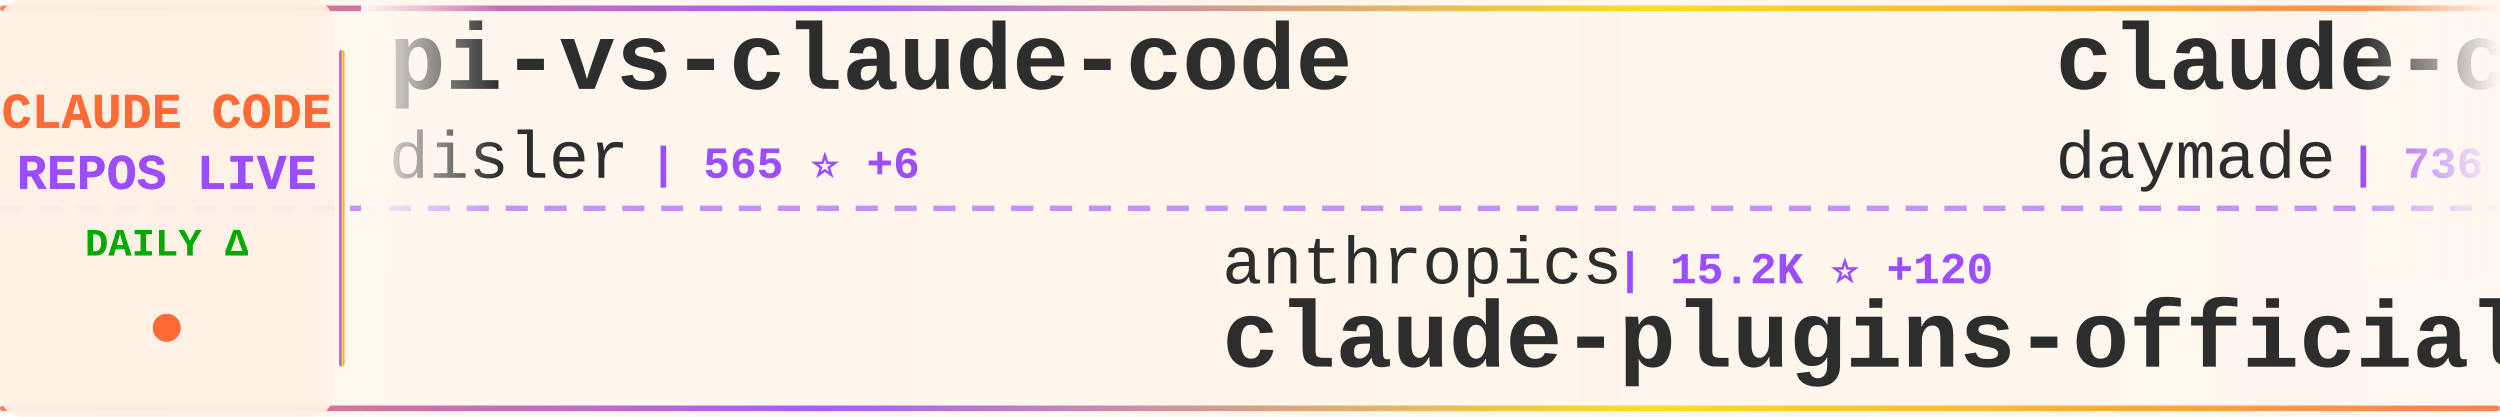
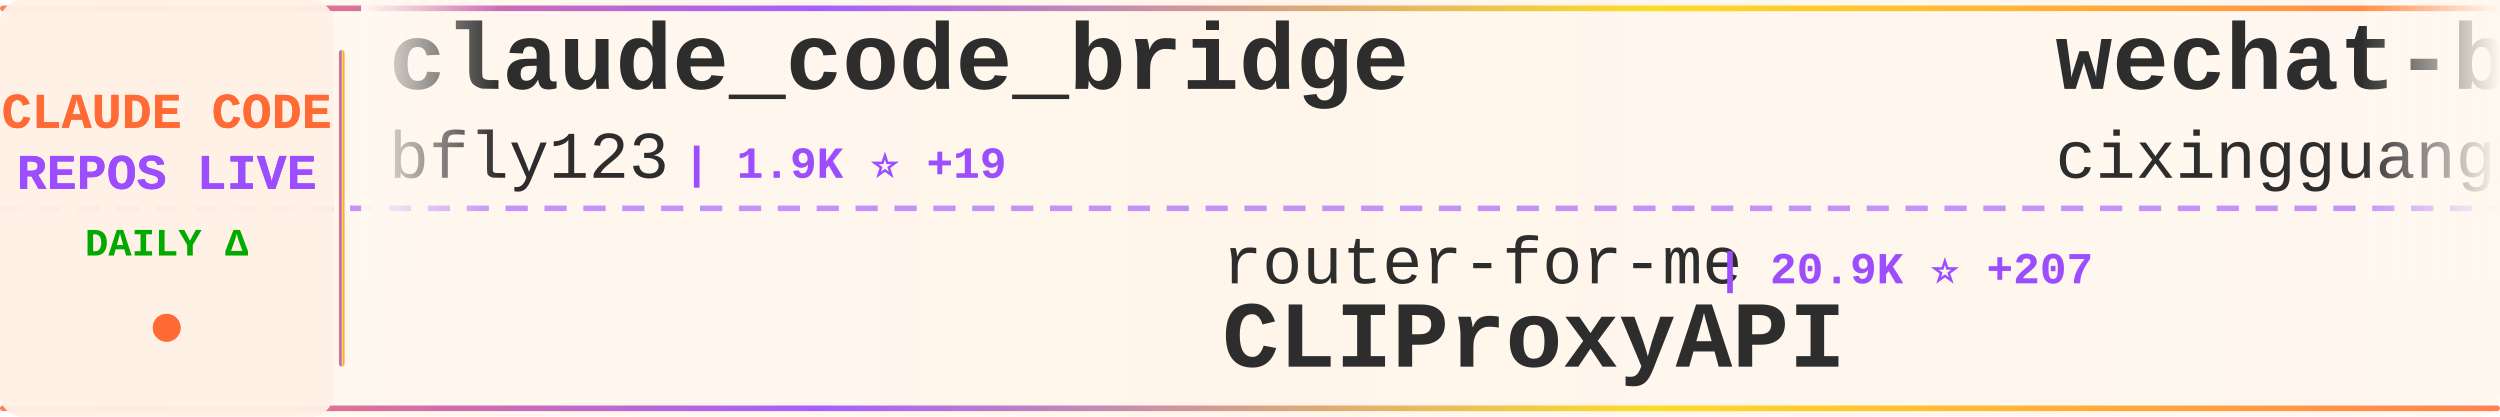
<svg xmlns="http://www.w3.org/2000/svg" width="900" height="150">
  <defs>
    <linearGradient id="tickerBg" x1="0%" y1="0%" x2="100%" y2="0%">
      <stop offset="0%" style="stop-color:#fff8f0;stop-opacity:0.98" />
      <stop offset="50%" style="stop-color:#fff5eb;stop-opacity:1" />
      <stop offset="100%" style="stop-color:#fff8f0;stop-opacity:0.98" />
    </linearGradient>
    <linearGradient id="borderGrad" x1="0%" y1="0%" x2="100%" y2="0%">
      <stop offset="0%" style="stop-color:#FF6B35;stop-opacity:0.85">
        <animate attributeName="stop-opacity" values="0.85;1;0.85" dur="2s" repeatCount="indefinite" />
      </stop>
      <stop offset="33%" style="stop-color:#9C4EFF;stop-opacity:0.9">
        <animate attributeName="stop-opacity" values="0.9;1;0.9" dur="2.2s" repeatCount="indefinite" />
      </stop>
      <stop offset="66%" style="stop-color:#FFD700;stop-opacity:0.85">
        <animate attributeName="stop-opacity" values="0.85;1;0.85" dur="1.8s" repeatCount="indefinite" />
      </stop>
      <stop offset="100%" style="stop-color:#FF6B35;stop-opacity:0.85">
        <animate attributeName="stop-opacity" values="0.85;1;0.85" dur="2s" repeatCount="indefinite" />
      </stop>
    </linearGradient>
    <filter id="textGlow">
      <feGaussianBlur stdDeviation="0.15" result="coloredBlur" />
      <feMerge>
        <feMergeNode in="coloredBlur" />
        <feMergeNode in="SourceGraphic" />
      </feMerge>
    </filter>
    <filter id="metricGlow">
      <feGaussianBlur stdDeviation="0.2" result="coloredBlur" />
      <feMerge>
        <feMergeNode in="coloredBlur" />
        <feMergeNode in="SourceGraphic" />
      </feMerge>
    </filter>
    <linearGradient id="leftFade" x1="0%" y1="0%" x2="100%" y2="0%">
      <stop offset="0%" style="stop-color:#fff8f0;stop-opacity:1" />
      <stop offset="100%" style="stop-color:#fff8f0;stop-opacity:0" />
    </linearGradient>
    <linearGradient id="rightFade" x1="0%" y1="0%" x2="100%" y2="0%">
      <stop offset="0%" style="stop-color:#fff8f0;stop-opacity:0" />
      <stop offset="100%" style="stop-color:#fff8f0;stop-opacity:1" />
    </linearGradient>
  </defs>
  <rect width="900" height="150" fill="url(#tickerBg)" rx="8" />
  <rect x="0" y="2" width="900" height="2" fill="url(#borderGrad)" rx="1" />
  <rect x="0" y="146" width="900" height="2" fill="url(#borderGrad)" rx="1" />
  <line x1="0" y1="75" x2="900" y2="75" stroke="#9C4EFF" stroke-width="2" stroke-dasharray="8 6" opacity="0.6" />
  <rect x="0" y="0" width="120" height="150" fill="#fff0e6" opacity="0.95" rx="8" />
  <text x="60" y="46" font-family="'Courier New', monospace" font-size="18" font-weight="bold" fill="#FF6B35" text-anchor="middle" filter="url(#textGlow)">
    CLAUDE CODE
  </text>
  <text x="60" y="68" font-family="'Courier New', monospace" font-size="18" font-weight="bold" fill="#9C4EFF" text-anchor="middle" filter="url(#textGlow)">
    REPOS LIVE
  </text>
  <text x="60" y="92" font-family="'Courier New', monospace" font-size="14" font-weight="bold" fill="#00aa00" text-anchor="middle">
    DAILY Δ
  </text>
  <circle cx="60" cy="118" r="5" fill="#FF6B35" filter="url(#metricGlow)">
    <animate attributeName="r" values="4;6;4" dur="1.5s" repeatCount="indefinite" />
    <animate attributeName="opacity" values="0.6;1;0.6" dur="1.5s" repeatCount="indefinite" />
  </circle>
  <rect x="122" y="18" width="2" height="114" fill="url(#borderGrad)" rx="1" />
  <clipPath id="tickerClip">
    <rect x="130" y="0" width="770" height="150" />
  </clipPath>
  <g clip-path="url(#tickerClip)">
    <g id="tickerItems">
      <animateTransform attributeName="transform" attributeType="XML" type="translate" from="0 0" to="-3000 0" dur="54s" repeatCount="indefinite" />
      <g transform="translate(0, 0)">
-         <text x="140" y="32" font-family="'Courier New', monospace" font-size="34" font-weight="bold" fill="#2d2d2d">pi-vs-claude-code</text>
-         <text x="140" y="64" font-family="'Courier New', monospace" font-size="24" font-weight="normal" fill="#2d2d2d" opacity="1.0">disler</text>
-         <text x="234" y="64" font-family="'Courier New', monospace" font-size="16" font-weight="bold" fill="#9C4EFF"> | 565 ⭐ +6</text>
+         <text x="140" y="32" font-family="'Courier New', monospace" font-size="34" font-weight="bold" fill="#2d2d2d">claude_code_bridge</text>
+         <text x="140" y="64" font-family="'Courier New', monospace" font-size="24" font-weight="normal" fill="#2d2d2d" opacity="1.0">bfly123</text>
+         <text x="246" y="64" font-family="'Courier New', monospace" font-size="16" font-weight="bold" fill="#9C4EFF"> | 1.9K ⭐ +19</text>
      </g>
      <g transform="translate(300, 0)">
-         <text x="140" y="102" font-family="'Courier New', monospace" font-size="24" font-weight="normal" fill="#2d2d2d" opacity="1.0">anthropics</text>
-         <text x="282" y="102" font-family="'Courier New', monospace" font-size="16" font-weight="bold" fill="#9C4EFF"> | 15.2K ⭐ +120</text>
-         <text x="140" y="132" font-family="'Courier New', monospace" font-size="34" font-weight="bold" fill="#2d2d2d">claude-plugins-official</text>
+         <text x="140" y="102" font-family="'Courier New', monospace" font-size="24" font-weight="normal" fill="#2d2d2d" opacity="1.0">router-for-me</text>
+         <text x="318" y="102" font-family="'Courier New', monospace" font-size="16" font-weight="bold" fill="#9C4EFF"> | 20.9K ⭐ +207</text>
+         <text x="140" y="132" font-family="'Courier New', monospace" font-size="34" font-weight="bold" fill="#2d2d2d">CLIProxyAPI</text>
      </g>
      <g transform="translate(600, 0)">
-         <text x="140" y="32" font-family="'Courier New', monospace" font-size="34" font-weight="bold" fill="#2d2d2d">claude-code-skills</text>
-         <text x="140" y="64" font-family="'Courier New', monospace" font-size="24" font-weight="normal" fill="#2d2d2d" opacity="1.0">daymade</text>
-         <text x="246" y="64" font-family="'Courier New', monospace" font-size="16" font-weight="bold" fill="#9C4EFF"> | 736 ⭐ +3</text>
+         <text x="140" y="32" font-family="'Courier New', monospace" font-size="34" font-weight="bold" fill="#2d2d2d">wechat-bot</text>
+         <text x="140" y="64" font-family="'Courier New', monospace" font-size="24" font-weight="normal" fill="#2d2d2d" opacity="1.0">cixingguangming55555</text>
+         <text x="402" y="64" font-family="'Courier New', monospace" font-size="16" font-weight="bold" fill="#9C4EFF"> | 2.5K ⭐</text>
      </g>
      <g transform="translate(900, 0)">
-         <text x="140" y="102" font-family="'Courier New', monospace" font-size="24" font-weight="normal" fill="#2d2d2d" opacity="1.0">alirezarezvani</text>
-         <text x="330" y="102" font-family="'Courier New', monospace" font-size="16" font-weight="bold" fill="#9C4EFF"> | 7.7K ⭐ +246</text>
-         <text x="140" y="132" font-family="'Courier New', monospace" font-size="34" font-weight="bold" fill="#2d2d2d">claude-skills</text>
+         <text x="140" y="102" font-family="'Courier New', monospace" font-size="24" font-weight="normal" fill="#2d2d2d" opacity="1.0">Yeachan-Heo</text>
+         <text x="294" y="102" font-family="'Courier New', monospace" font-size="16" font-weight="bold" fill="#9C4EFF"> | 15.0K ⭐ +789</text>
+         <text x="140" y="132" font-family="'Courier New', monospace" font-size="34" font-weight="bold" fill="#2d2d2d">oh-my-claudecode</text>
      </g>
      <g transform="translate(1200, 0)">
        <text x="140" y="32" font-family="'Courier New', monospace" font-size="34" font-weight="bold" fill="#2d2d2d">Claudable</text>
        <text x="140" y="64" font-family="'Courier New', monospace" font-size="24" font-weight="normal" fill="#2d2d2d" opacity="1.0">opactorai</text>
        <text x="270" y="64" font-family="'Courier New', monospace" font-size="16" font-weight="bold" fill="#9C4EFF"> | 3.8K ⭐ +2</text>
      </g>
      <g transform="translate(1500, 0)">
-         <text x="140" y="102" font-family="'Courier New', monospace" font-size="24" font-weight="normal" fill="#2d2d2d" opacity="1.0">rohitg00</text>
-         <text x="258" y="102" font-family="'Courier New', monospace" font-size="16" font-weight="bold" fill="#9C4EFF"> | 936 ⭐ +9</text>
-         <text x="140" y="132" font-family="'Courier New', monospace" font-size="34" font-weight="bold" fill="#2d2d2d">awesome-claude-code-tool...</text>
+         <text x="140" y="102" font-family="'Courier New', monospace" font-size="24" font-weight="normal" fill="#2d2d2d" opacity="1.0">carlvellotti</text>
+         <text x="306" y="102" font-family="'Courier New', monospace" font-size="16" font-weight="bold" fill="#9C4EFF"> | 1.7K ⭐ +10</text>
+         <text x="140" y="132" font-family="'Courier New', monospace" font-size="34" font-weight="bold" fill="#2d2d2d">claude-code-pm-course</text>
      </g>
      <g transform="translate(1800, 0)">
-         <text x="140" y="32" font-family="'Courier New', monospace" font-size="34" font-weight="bold" fill="#2d2d2d">antigravity-awesome-skil...</text>
-         <text x="140" y="64" font-family="'Courier New', monospace" font-size="24" font-weight="normal" fill="#2d2d2d" opacity="1.0">sickn33</text>
-         <text x="246" y="64" font-family="'Courier New', monospace" font-size="16" font-weight="bold" fill="#9C4EFF"> | 28.2K ⭐ +278</text>
+         <text x="140" y="32" font-family="'Courier New', monospace" font-size="34" font-weight="bold" fill="#2d2d2d">claude-code-config</text>
+         <text x="140" y="64" font-family="'Courier New', monospace" font-size="24" font-weight="normal" fill="#2d2d2d" opacity="1.0">jarrodwatts</text>
+         <text x="294" y="64" font-family="'Courier New', monospace" font-size="16" font-weight="bold" fill="#9C4EFF"> | 1.0K ⭐ +2</text>
      </g>
      <g transform="translate(2100, 0)">
-         <text x="140" y="102" font-family="'Courier New', monospace" font-size="24" font-weight="normal" fill="#2d2d2d" opacity="1.0">anomalyco</text>
-         <text x="270" y="102" font-family="'Courier New', monospace" font-size="16" font-weight="bold" fill="#9C4EFF"> | 132.0K ⭐ +458</text>
-         <text x="140" y="132" font-family="'Courier New', monospace" font-size="34" font-weight="bold" fill="#2d2d2d">opencode</text>
+         <text x="140" y="102" font-family="'Courier New', monospace" font-size="24" font-weight="normal" fill="#2d2d2d" opacity="1.0">https-deeplearning-ai</text>
+         <text x="414" y="102" font-family="'Courier New', monospace" font-size="16" font-weight="bold" fill="#9C4EFF"> | 465 ⭐ +1</text>
+         <text x="140" y="132" font-family="'Courier New', monospace" font-size="34" font-weight="bold" fill="#2d2d2d">sc-claude-code-files</text>
      </g>
      <g transform="translate(2400, 0)">
-         <text x="140" y="32" font-family="'Courier New', monospace" font-size="34" font-weight="bold" fill="#2d2d2d">claude-task-master</text>
-         <text x="140" y="64" font-family="'Courier New', monospace" font-size="24" font-weight="normal" fill="#2d2d2d" opacity="1.0">eyaltoledano</text>
-         <text x="306" y="64" font-family="'Courier New', monospace" font-size="16" font-weight="bold" fill="#9C4EFF"> | 26.3K ⭐ +31</text>
+         <text x="140" y="32" font-family="'Courier New', monospace" font-size="34" font-weight="bold" fill="#2d2d2d">Auto-claude-code-researc...</text>
+         <text x="140" y="64" font-family="'Courier New', monospace" font-size="24" font-weight="normal" fill="#2d2d2d" opacity="1.0">wanshuiyin</text>
+         <text x="282" y="64" font-family="'Courier New', monospace" font-size="16" font-weight="bold" fill="#9C4EFF"> | 4.5K ⭐ +112</text>
      </g>
      <g transform="translate(2700, 0)">
-         <text x="140" y="102" font-family="'Courier New', monospace" font-size="24" font-weight="normal" fill="#2d2d2d" opacity="1.0">timothywarner-org</text>
-         <text x="366" y="102" font-family="'Courier New', monospace" font-size="16" font-weight="bold" fill="#9C4EFF"> | 204 ⭐</text>
-         <text x="140" y="132" font-family="'Courier New', monospace" font-size="34" font-weight="bold" fill="#2d2d2d">claude-code</text>
+         <text x="140" y="102" font-family="'Courier New', monospace" font-size="24" font-weight="normal" fill="#2d2d2d" opacity="1.0">wasabeef</text>
+         <text x="258" y="102" font-family="'Courier New', monospace" font-size="16" font-weight="bold" fill="#9C4EFF"> | 1.0K ⭐ +1</text>
+         <text x="140" y="132" font-family="'Courier New', monospace" font-size="34" font-weight="bold" fill="#2d2d2d">claude-code-cookbook</text>
      </g>
      <g transform="translate(3000, 0)">
-         <text x="140" y="32" font-family="'Courier New', monospace" font-size="34" font-weight="bold" fill="#2d2d2d">pi-vs-claude-code</text>
-         <text x="140" y="64" font-family="'Courier New', monospace" font-size="24" font-weight="normal" fill="#2d2d2d" opacity="1.0">disler</text>
-         <text x="234" y="64" font-family="'Courier New', monospace" font-size="16" font-weight="bold" fill="#9C4EFF"> | 565 ⭐ +6</text>
+         <text x="140" y="32" font-family="'Courier New', monospace" font-size="34" font-weight="bold" fill="#2d2d2d">claude_code_bridge</text>
+         <text x="140" y="64" font-family="'Courier New', monospace" font-size="24" font-weight="normal" fill="#2d2d2d" opacity="1.0">bfly123</text>
+         <text x="246" y="64" font-family="'Courier New', monospace" font-size="16" font-weight="bold" fill="#9C4EFF"> | 1.9K ⭐ +19</text>
      </g>
      <g transform="translate(3300, 0)">
-         <text x="140" y="102" font-family="'Courier New', monospace" font-size="24" font-weight="normal" fill="#2d2d2d" opacity="1.0">anthropics</text>
-         <text x="282" y="102" font-family="'Courier New', monospace" font-size="16" font-weight="bold" fill="#9C4EFF"> | 15.2K ⭐ +120</text>
-         <text x="140" y="132" font-family="'Courier New', monospace" font-size="34" font-weight="bold" fill="#2d2d2d">claude-plugins-official</text>
+         <text x="140" y="102" font-family="'Courier New', monospace" font-size="24" font-weight="normal" fill="#2d2d2d" opacity="1.0">router-for-me</text>
+         <text x="318" y="102" font-family="'Courier New', monospace" font-size="16" font-weight="bold" fill="#9C4EFF"> | 20.9K ⭐ +207</text>
+         <text x="140" y="132" font-family="'Courier New', monospace" font-size="34" font-weight="bold" fill="#2d2d2d">CLIProxyAPI</text>
      </g>
      <g transform="translate(3600, 0)">
-         <text x="140" y="32" font-family="'Courier New', monospace" font-size="34" font-weight="bold" fill="#2d2d2d">claude-code-skills</text>
-         <text x="140" y="64" font-family="'Courier New', monospace" font-size="24" font-weight="normal" fill="#2d2d2d" opacity="1.0">daymade</text>
-         <text x="246" y="64" font-family="'Courier New', monospace" font-size="16" font-weight="bold" fill="#9C4EFF"> | 736 ⭐ +3</text>
+         <text x="140" y="32" font-family="'Courier New', monospace" font-size="34" font-weight="bold" fill="#2d2d2d">wechat-bot</text>
+         <text x="140" y="64" font-family="'Courier New', monospace" font-size="24" font-weight="normal" fill="#2d2d2d" opacity="1.0">cixingguangming55555</text>
+         <text x="402" y="64" font-family="'Courier New', monospace" font-size="16" font-weight="bold" fill="#9C4EFF"> | 2.5K ⭐</text>
      </g>
      <g transform="translate(3900, 0)">
-         <text x="140" y="102" font-family="'Courier New', monospace" font-size="24" font-weight="normal" fill="#2d2d2d" opacity="1.0">alirezarezvani</text>
-         <text x="330" y="102" font-family="'Courier New', monospace" font-size="16" font-weight="bold" fill="#9C4EFF"> | 7.7K ⭐ +246</text>
-         <text x="140" y="132" font-family="'Courier New', monospace" font-size="34" font-weight="bold" fill="#2d2d2d">claude-skills</text>
+         <text x="140" y="102" font-family="'Courier New', monospace" font-size="24" font-weight="normal" fill="#2d2d2d" opacity="1.0">Yeachan-Heo</text>
+         <text x="294" y="102" font-family="'Courier New', monospace" font-size="16" font-weight="bold" fill="#9C4EFF"> | 15.0K ⭐ +789</text>
+         <text x="140" y="132" font-family="'Courier New', monospace" font-size="34" font-weight="bold" fill="#2d2d2d">oh-my-claudecode</text>
      </g>
    </g>
  </g>
  <rect x="130" y="0" width="50" height="100" fill="url(#leftFade)" />
  <rect x="850" y="0" width="50" height="100" fill="url(#rightFade)" />
</svg>
